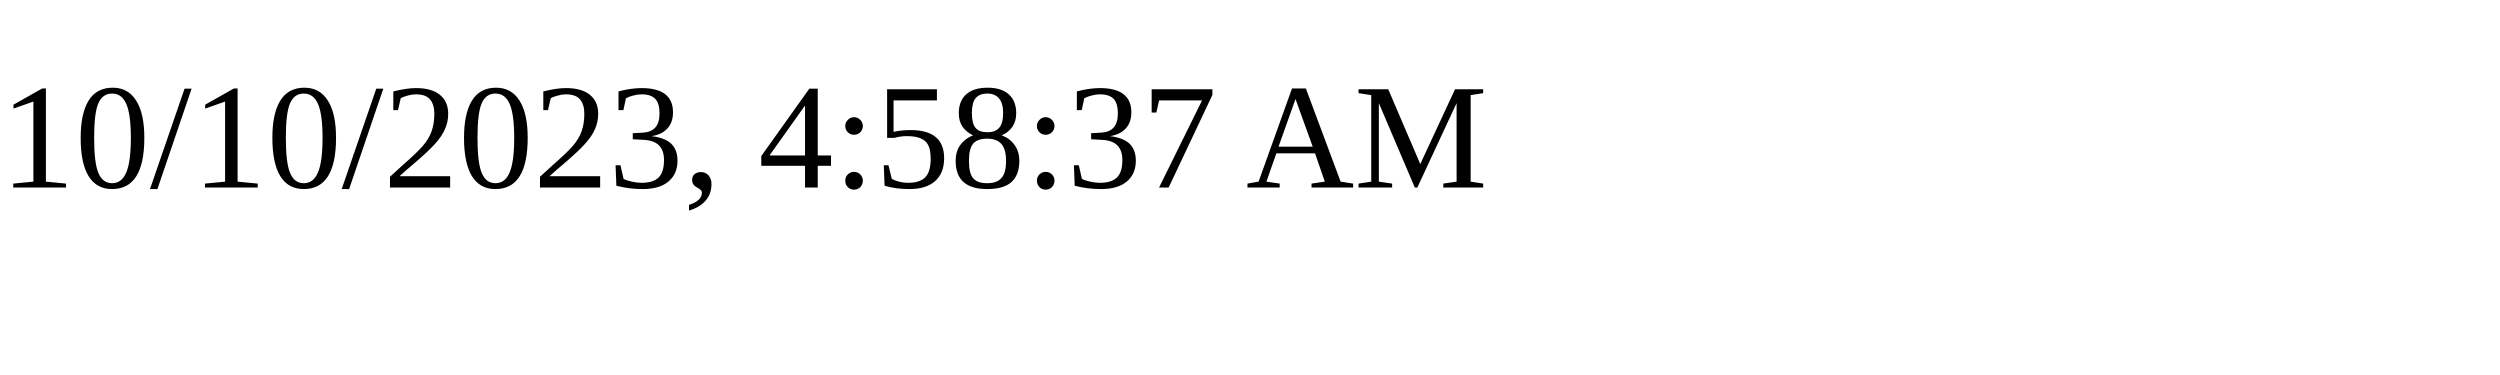
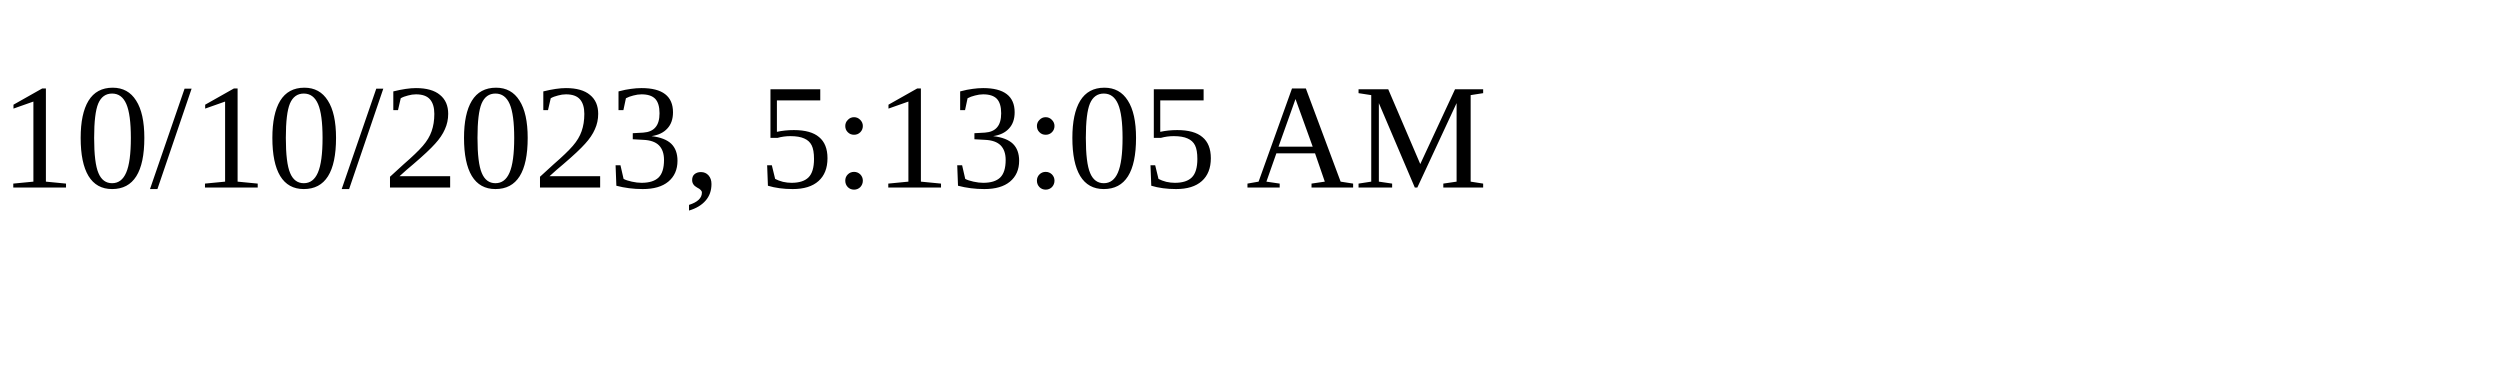
<svg xmlns="http://www.w3.org/2000/svg" height="30" width="200">
-   <text x="0" y="15">10/10/2023, 4:58:37 AM</text>
+   <text x="0" y="15">10/10/2023, 5:13:05 AM</text>
</svg>
